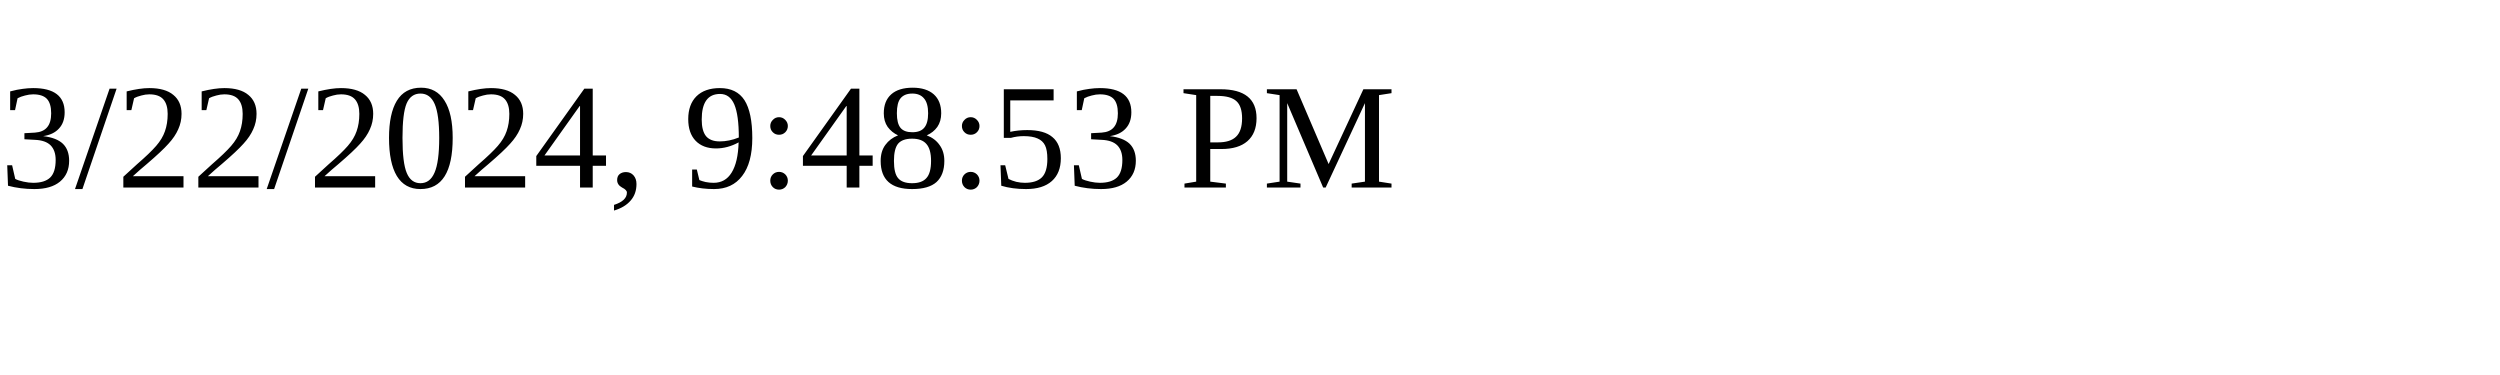
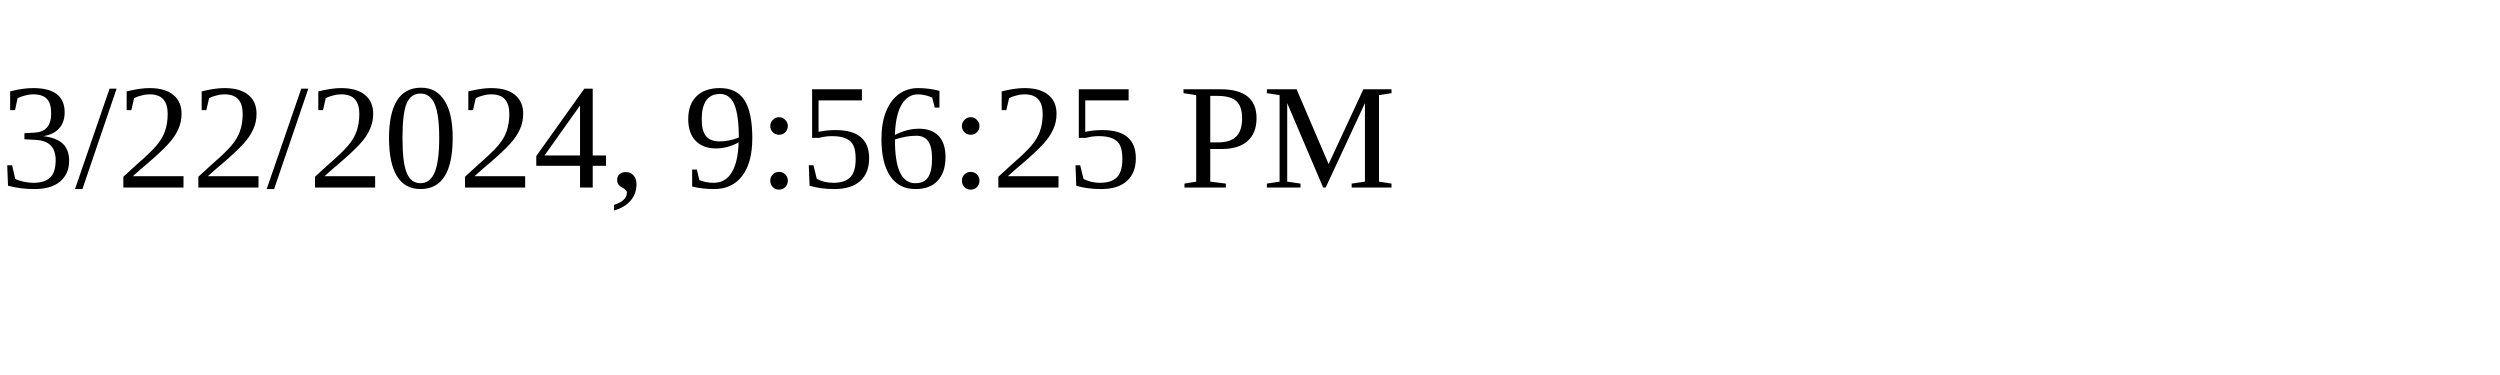
<svg xmlns="http://www.w3.org/2000/svg" height="30" width="200">
-   <text x="0" y="15">3/22/2024, 9:48:53 PM</text>
+   <text x="0" y="15">3/22/2024, 9:56:25 PM</text>
</svg>
